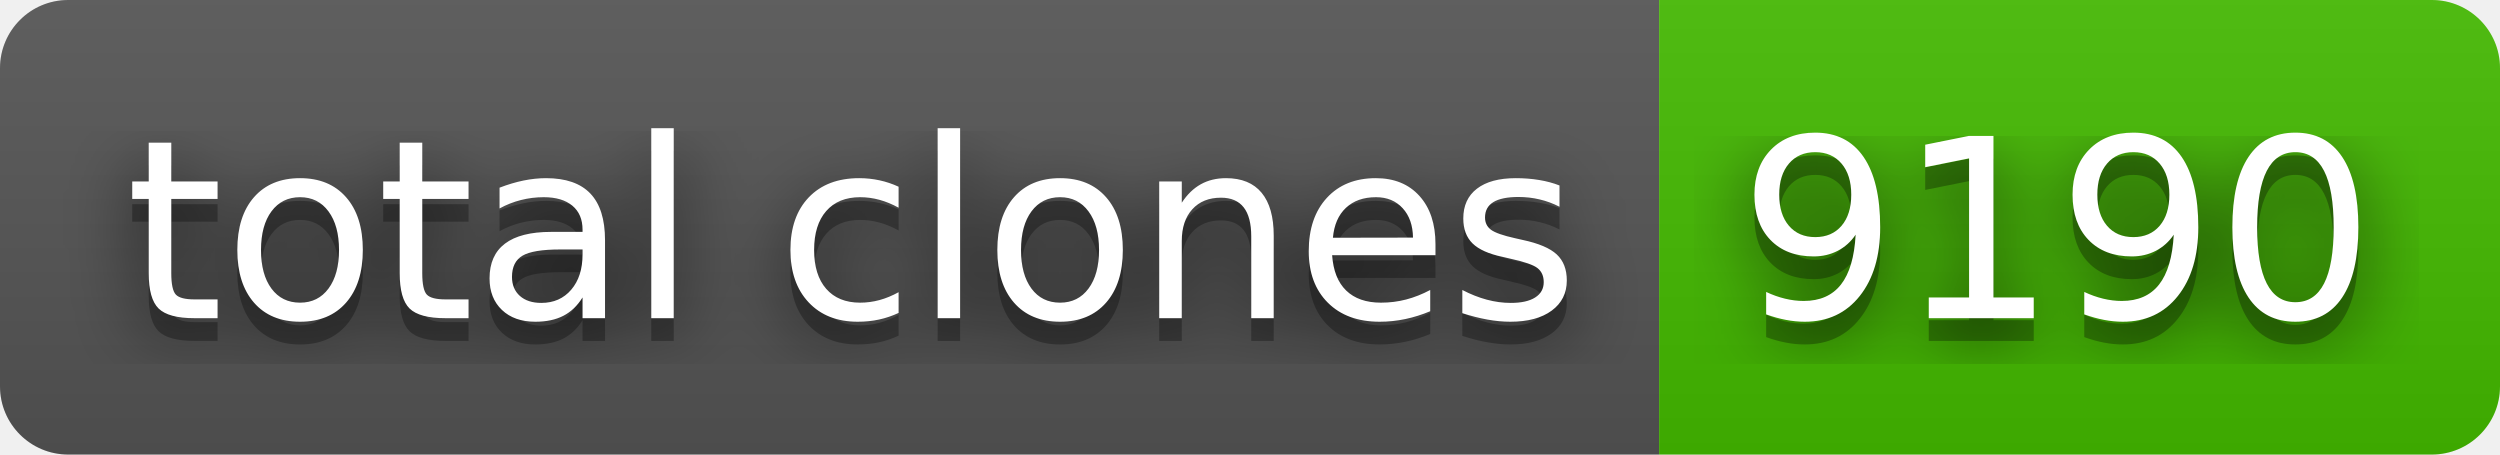
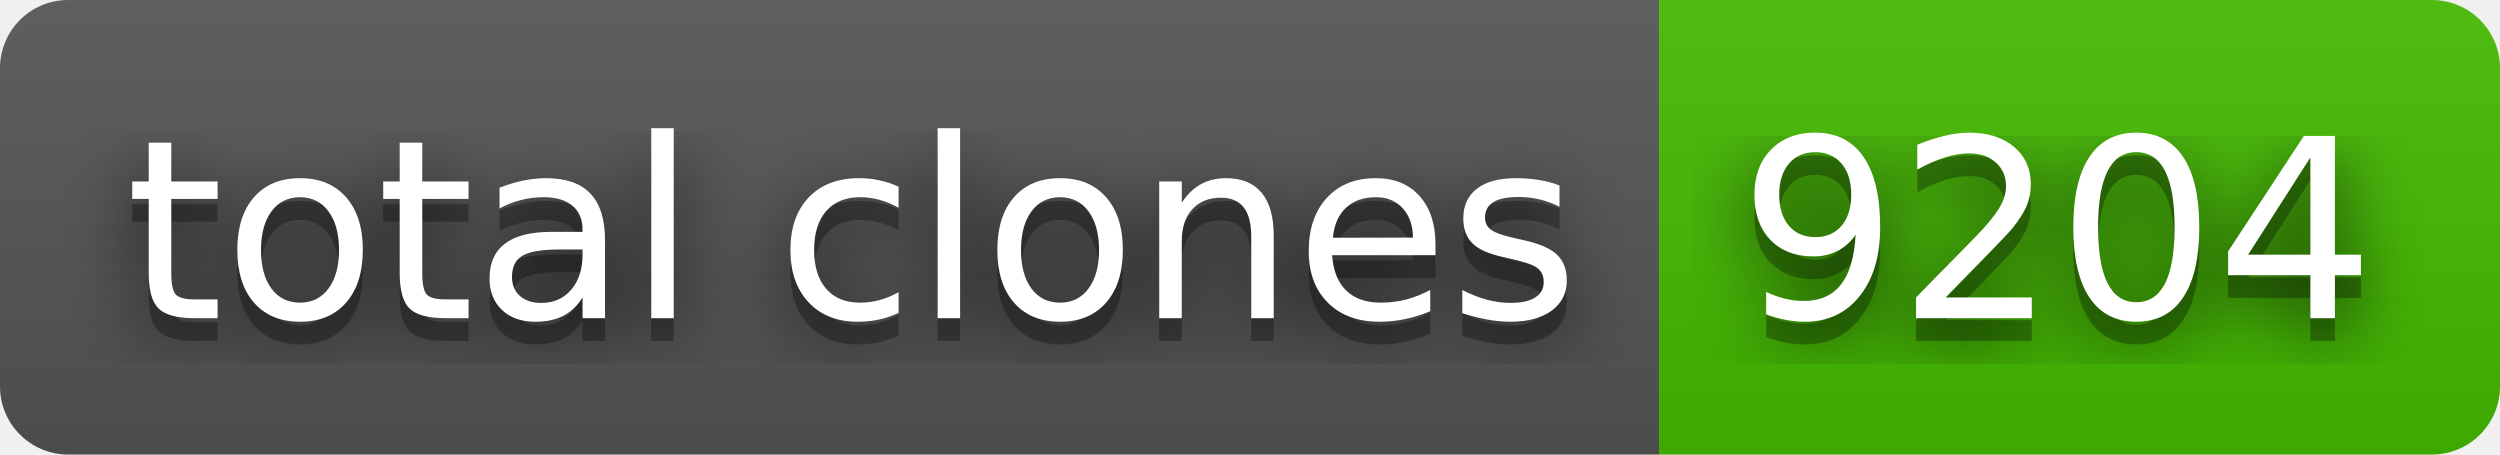
- <svg xmlns="http://www.w3.org/2000/svg" width="110" height="20" role="img" aria-label="total clones: 9190">
+ <svg xmlns="http://www.w3.org/2000/svg" width="110" height="20" role="img" aria-label="total clones: 9204">
  <filter id="blur">
    <feGaussianBlur stdDeviation="16" />
  </filter>
  <linearGradient id="s" x2="0" y2="100%">
    <stop offset="0" stop-color="#bbb" stop-opacity=".1" />
    <stop offset="1" stop-opacity=".1" />
  </linearGradient>
  <clipPath id="r">
    <rect width="110" height="20" rx="3" />
  </clipPath>
  <g clip-path="url(#r)">
    <rect width="73" height="20" fill="#555" />
    <rect x="73" width="37" height="20" fill="#4b0" />
    <rect width="110" height="20" fill="url(#s)" />
  </g>
  <g fill="#fff" text-anchor="middle" font-family="Verdana,Geneva,DejaVu Sans,sans-serif" text-rendering="geometricPrecision" font-size="110">
    <g transform="scale(.1)">
      <g aria-hidden="true" fill="#010101">
        <text x="375" y="150" fill-opacity=".8" filter="url(#blur)" textLength="630">total clones</text>
        <text x="375" y="150" fill-opacity=".3" textLength="630">total clones</text>
      </g>
      <text x="375" y="140" textLength="630">total clones</text>
    </g>
    <g transform="scale(.1)">
      <g aria-hidden="true" fill="#010101">
-         <text x="905" y="150" fill-opacity=".8" filter="url(#blur)" textLength="270">9190</text>
-         <text x="905" y="150" fill-opacity=".3" textLength="270">9190</text>
+         <text x="905" y="150" fill-opacity=".8" filter="url(#blur)" textLength="270">9204</text>
+         <text x="905" y="150" fill-opacity=".3" textLength="270">9204</text>
      </g>
-       <text x="905" y="140" textLength="270">9190</text>
+       <text x="905" y="140" textLength="270">9204</text>
    </g>
  </g>
</svg>
